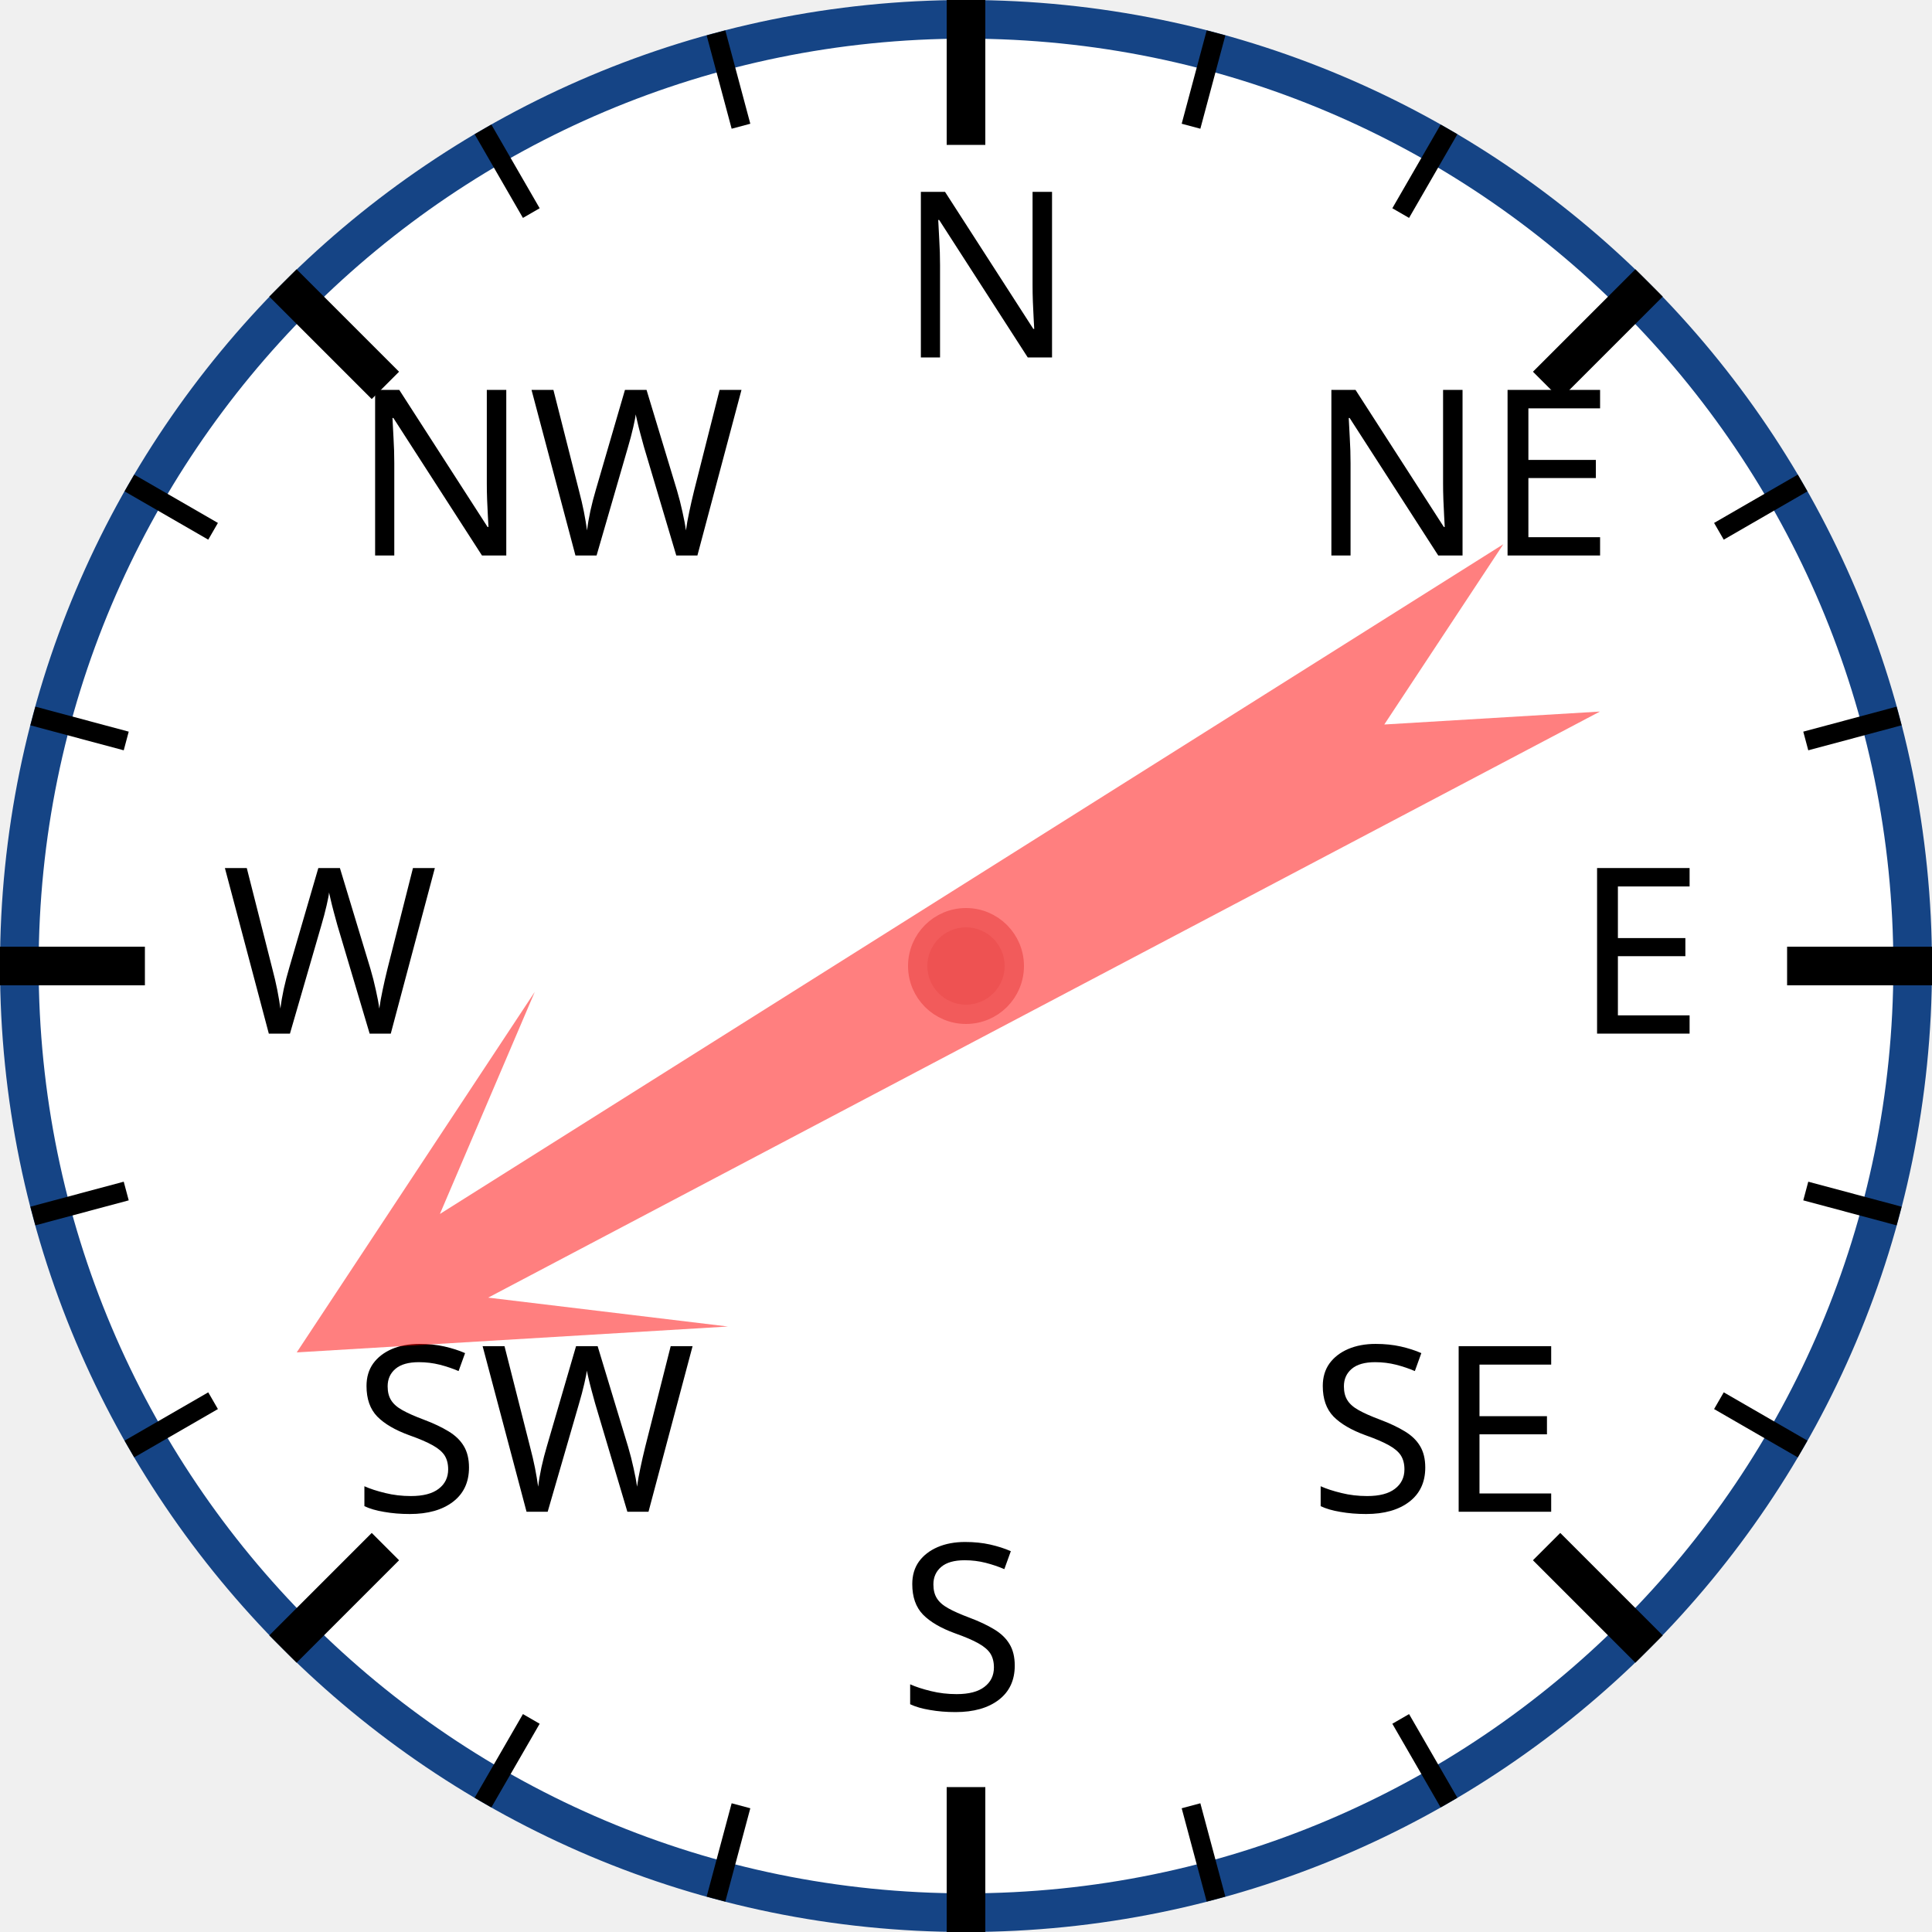
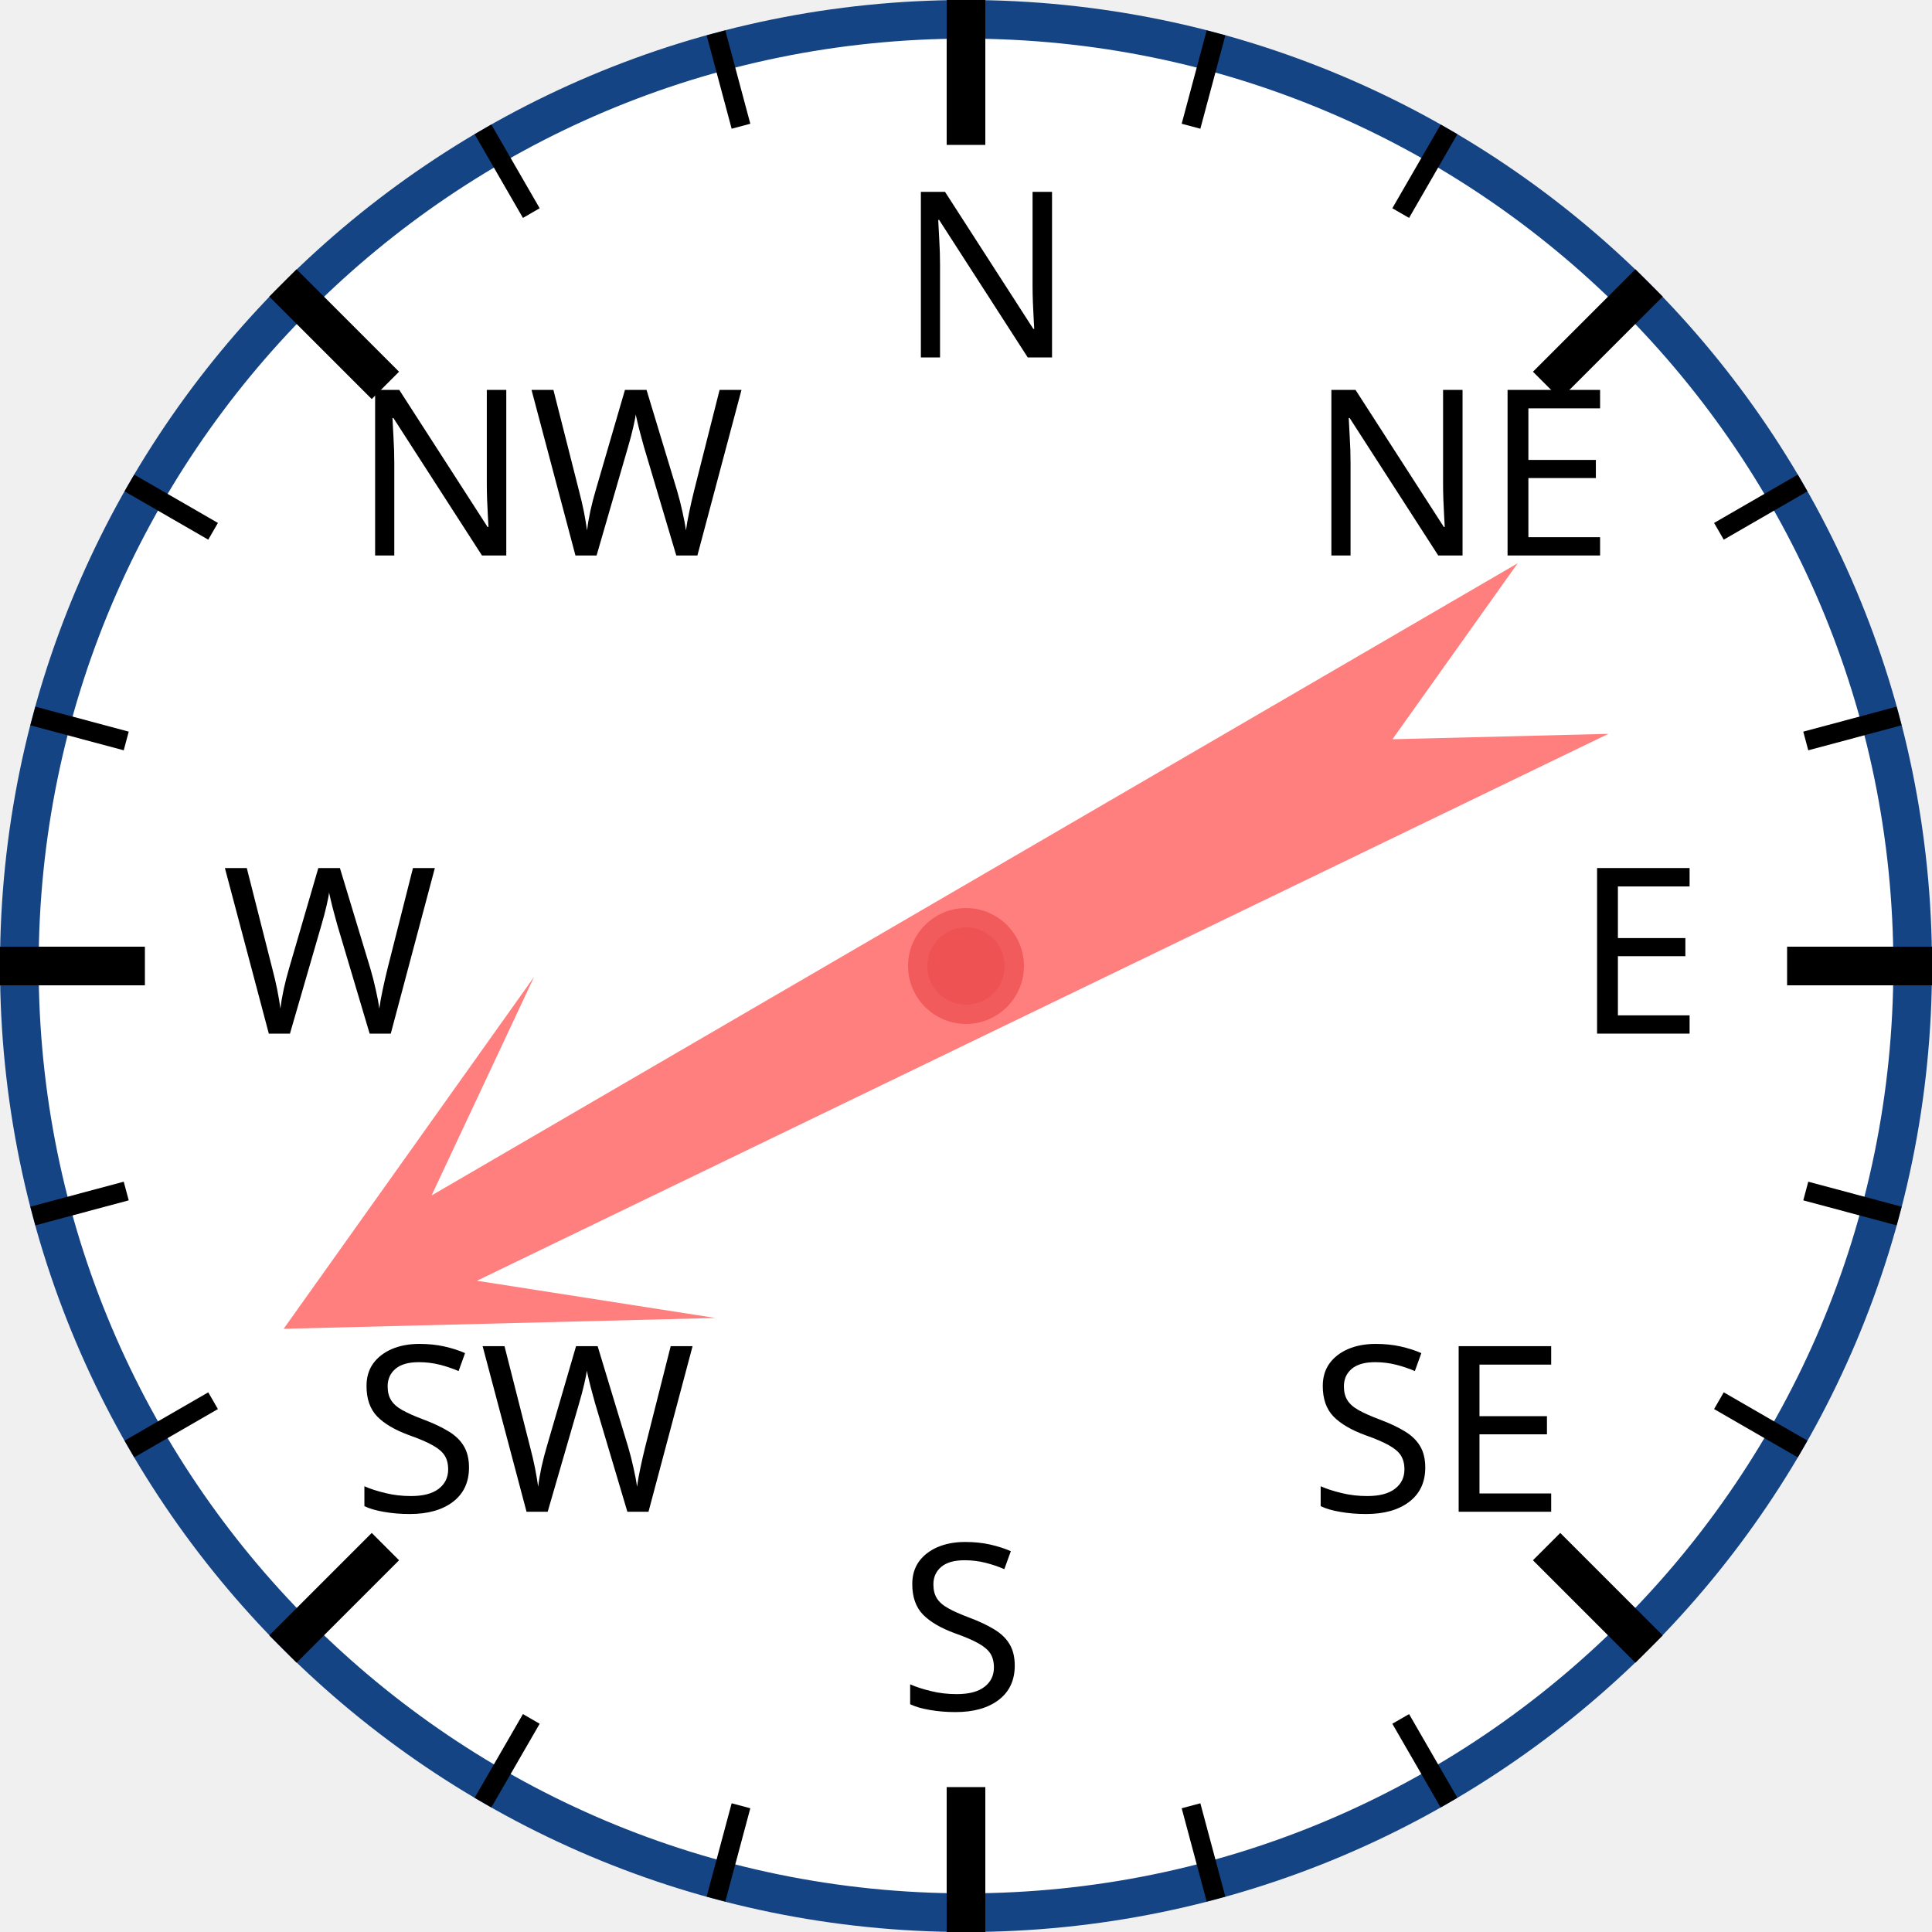
<svg xmlns="http://www.w3.org/2000/svg" width="120px" height="120px" viewBox="0 0 200 200">
  <circle cx="100" cy="100" r="98" style="fill: white; stroke: #154485; stroke-width: 4;" />
  <text x="93.0" y="37.0" style="font-family: sans-serif; font-size: 18pt;">N</text>
  <line x1="100.0" y1="0.0" x2="100.0" y2="15.0" style="stroke: black; stroke-width: 4;" />
  <line x1="74.118" y1="3.407" x2="76.706" y2="13.067" style="stroke: black; stroke-width: 2;" />
  <line x1="50" y1="13.397" x2="55" y2="22.058" style="stroke: black; stroke-width: 2;" />
  <text x="36.503" y="57.503" style="font-family: sans-serif; font-size: 18pt;">NW</text>
  <line x1="29.289" y1="29.289" x2="39.896" y2="39.896" style="stroke: black; stroke-width: 4;" />
  <line x1="13.397" y1="50" x2="22.058" y2="55" style="stroke: black; stroke-width: 2;" />
  <line x1="3.407" y1="74.118" x2="13.067" y2="76.706" style="stroke: black; stroke-width: 2;" />
  <text x="23.0" y="107.0" style="font-family: sans-serif; font-size: 18pt;">W</text>
  <line x1="0.0" y1="100.0" x2="15.0" y2="100.0" style="stroke: black; stroke-width: 4;" />
  <line x1="3.407" y1="125.882" x2="13.067" y2="123.294" style="stroke: black; stroke-width: 2;" />
  <line x1="13.397" y1="150" x2="22.058" y2="145" style="stroke: black; stroke-width: 2;" />
  <text x="36.503" y="156.497" style="font-family: sans-serif; font-size: 18pt;">SW</text>
  <line x1="29.289" y1="170.711" x2="39.896" y2="160.104" style="stroke: black; stroke-width: 4;" />
  <line x1="50" y1="186.603" x2="55" y2="177.942" style="stroke: black; stroke-width: 2;" />
  <line x1="74.118" y1="196.593" x2="76.706" y2="186.933" style="stroke: black; stroke-width: 2;" />
  <text x="93" y="177.0" style="font-family: sans-serif; font-size: 18pt;">S</text>
  <line x1="100" y1="200.0" x2="100" y2="185.0" style="stroke: black; stroke-width: 4;" />
  <line x1="125.882" y1="196.593" x2="123.294" y2="186.933" style="stroke: black; stroke-width: 2;" />
  <line x1="150.0" y1="186.603" x2="145.0" y2="177.942" style="stroke: black; stroke-width: 2;" />
  <text x="135.497" y="156.497" style="font-family: sans-serif; font-size: 18pt;">SE</text>
  <line x1="170.711" y1="170.711" x2="160.104" y2="160.104" style="stroke: black; stroke-width: 4;" />
  <line x1="186.603" y1="150" x2="177.942" y2="145" style="stroke: black; stroke-width: 2;" />
  <line x1="196.593" y1="125.882" x2="186.933" y2="123.294" style="stroke: black; stroke-width: 2;" />
  <text x="163.0" y="107" style="font-family: sans-serif; font-size: 18pt;">E</text>
  <line x1="200.0" y1="100" x2="185.0" y2="100" style="stroke: black; stroke-width: 4;" />
  <line x1="196.593" y1="74.118" x2="186.933" y2="76.706" style="stroke: black; stroke-width: 2;" />
  <line x1="186.603" y1="50" x2="177.942" y2="55" style="stroke: black; stroke-width: 2;" />
  <text x="135.497" y="57.503" style="font-family: sans-serif; font-size: 18pt;">NE</text>
  <line x1="170.711" y1="29.289" x2="160.104" y2="39.896" style="stroke: black; stroke-width: 4;" />
  <line x1="150" y1="13.397" x2="145" y2="22.058" style="stroke: black; stroke-width: 2;" />
  <line x1="125.882" y1="3.407" x2="123.294" y2="13.067" style="stroke: black; stroke-width: 2;" />
-   <polygon points="100 20 120 60 105 40 110 170 100 150 90 170 95 40 80 60" style="fill: red; fill-opacity: 0.5;" transform="rotate(240,100,100)" />
+   <polygon points="100 20 120 60 105 40 110 170 100 150 90 170 95 40 80 60" style="fill: red; fill-opacity: 0.5;" transform="rotate(242,100,100)" />
  <circle cx="100" cy="100" r="5" style="fill: #EE5252; stroke: #F25B5B; stroke-width: 2;" />
</svg>
